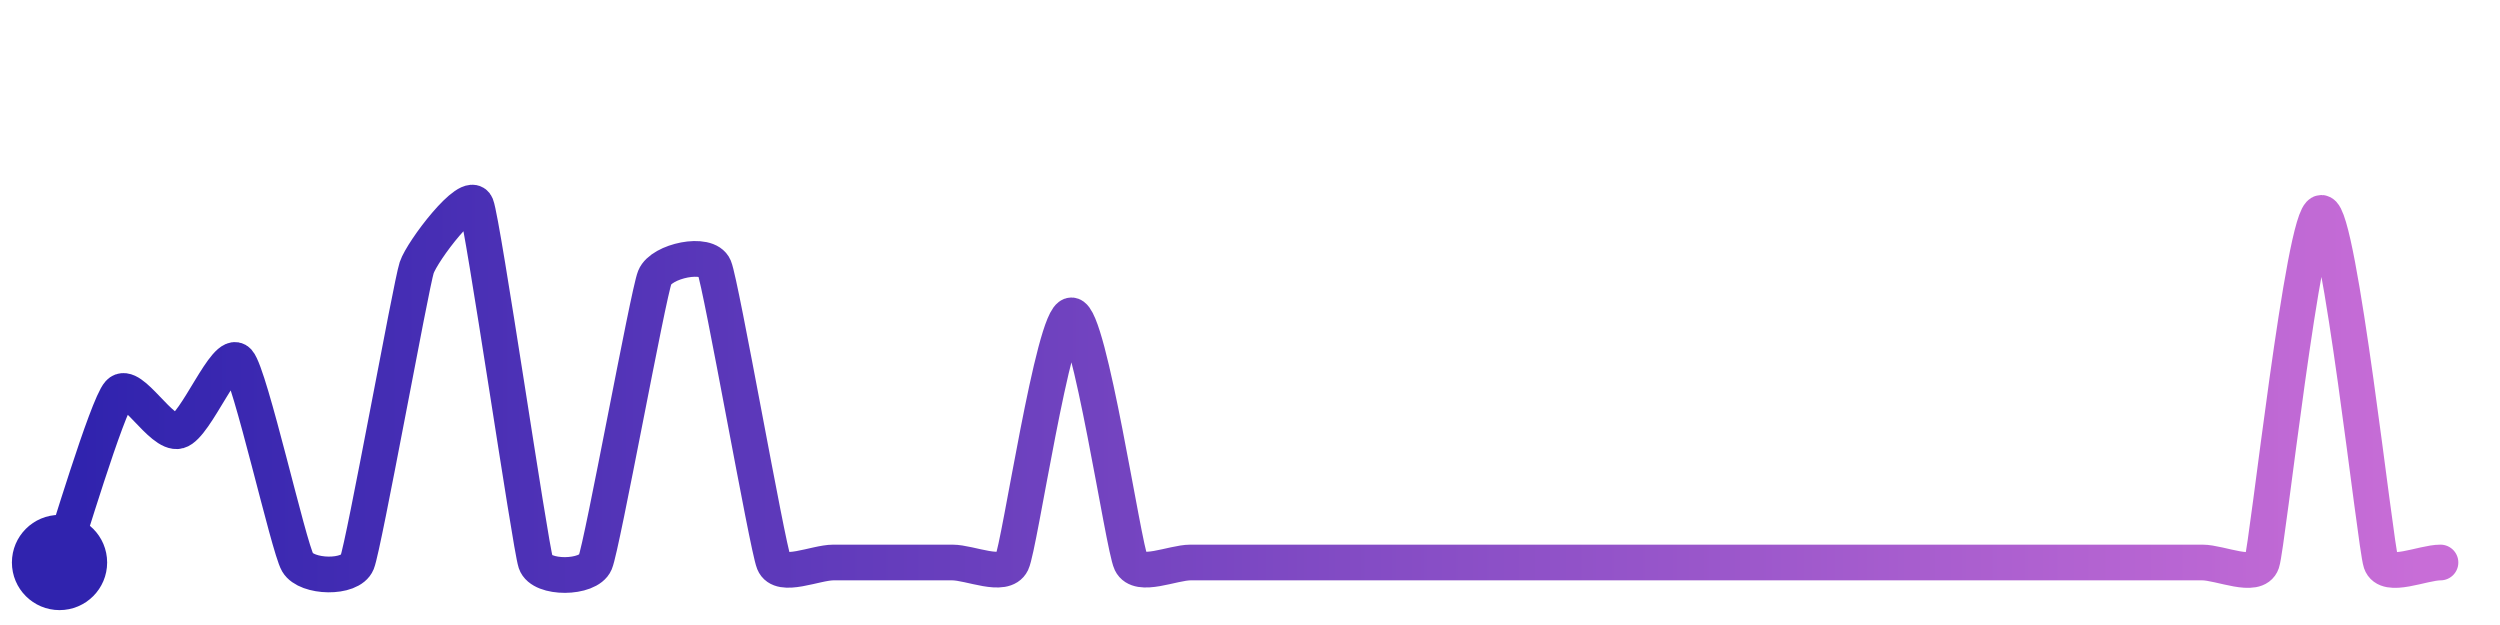
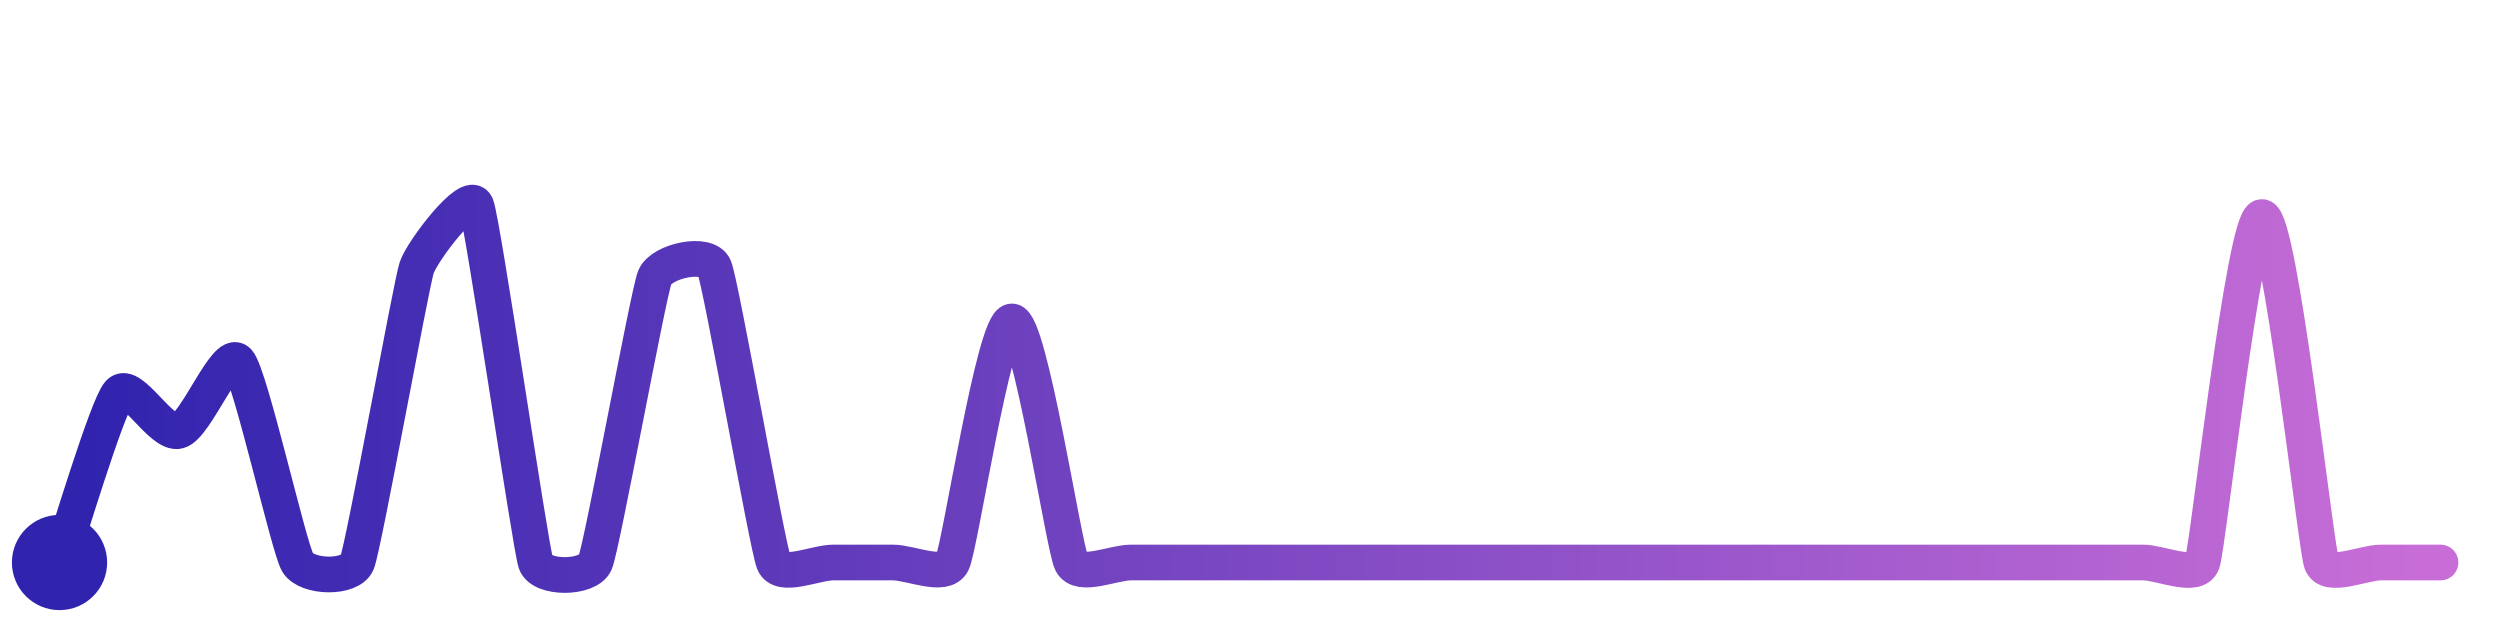
<svg xmlns="http://www.w3.org/2000/svg" width="200" height="50" viewBox="0 0 210 50">
  <defs>
    <linearGradient id="stroke" x1="0%" y1="0%" x2="100%" y2="0%">
      <stop stop-color="#3023AE" offset="0%" />
      <stop stop-color="#C86DD7" offset="100%" />
    </linearGradient>
  </defs>
-   <path stroke="url(#stroke)" stroke-width="3" stroke-linejoin="round" stroke-linecap="round" d="M5.00 46 C 5.50 44.58, 8.99 32.87, 10.00 31.76 S 13.55 35.34, 15.00 34.95 S 18.99 28.00, 20.00 29.11 S 24.24 44.71, 25.00 46.00 S 29.44 47.39, 30.00 46.00 S 34.53 22.66, 35.00 21.24 S 39.44 14.61, 40.00 16.00 S 44.53 44.58, 45.00 46.00 S 49.42 47.38, 50.00 46.00 S 54.44 23.44, 55.00 22.05 S 59.42 19.82, 60.00 21.21 S 64.44 44.61, 65.00 46.00 S 68.50 46.00, 70.00 46.00 S 73.50 46.00, 75.00 46.00 S 78.50 46.00, 80.00 46.00 S 84.35 47.35, 85.00 46.00 S 88.50 25.24, 90.00 25.24 S 94.35 44.65, 95.00 46.00 S 98.50 46.00, 100.00 46.00 S 103.50 46.00, 105.00 46.00 S 108.50 46.00, 110.00 46.00 S 113.50 46.00, 115.00 46.00 S 118.50 46.00, 120.00 46.00 S 123.50 46.00, 125.00 46.00 S 128.50 46.00, 130.00 46.00 S 133.50 46.00, 135.00 46.00 S 138.50 46.00, 140.00 46.00 S 143.50 46.00, 145.00 46.00 S 148.50 46.00, 150.00 46.00 S 153.50 46.00, 155.00 46.00 S 158.50 46.00, 160.00 46.00 S 163.50 46.00, 165.00 46.00 S 168.50 46.00, 170.00 46.00 S 173.50 46.00, 175.00 46.00 S 178.50 46.00, 180.00 46.00 S 183.50 46.00, 185.00 46.00 S 189.52 47.42, 190.00 46.00 S 193.50 16.63, 195.00 16.63 S 199.52 44.58, 200.00 46.00 S 203.50 46.00, 205.00 46.00" fill="none">
-     <animate attributeName="stroke-dashoffset" from="401.745" to="0" dur="2.2s" />
-     <animate attributeName="stroke-dasharray" from="401.745" to="401.745" />
+   <path stroke="url(#stroke)" stroke-width="3" stroke-linejoin="round" stroke-linecap="round" d="M5.00 46 C 5.50 44.58, 8.99 32.87, 10.00 31.76 S 13.55 35.34, 15.00 34.95 S 18.99 28.00, 20.00 29.11 S 24.24 44.71, 25.00 46.00 S 29.44 47.39, 30.00 46.00 S 34.53 22.66, 35.00 21.24 S 39.44 14.61, 40.00 16.00 S 44.53 44.58, 45.00 46.00 S 49.42 47.38, 50.00 46.00 S 54.44 23.44, 55.00 22.05 S 59.42 19.82, 60.00 21.21 S 64.44 44.61, 65.00 46.00 S 68.50 46.00, 70.00 46.00 S 73.50 46.00, 75.00 46.00 S 79.34 47.34, 80.00 46.00 S 83.50 25.75, 85.00 25.75 S 89.34 44.66, 90.00 46.00 S 93.50 46.00, 95.00 46.00 S 98.50 46.00, 100.00 46.00 S 103.50 46.00, 105.00 46.00 S 108.50 46.00, 110.00 46.00 S 113.50 46.00, 115.00 46.00 S 118.50 46.00, 120.00 46.00 S 123.50 46.00, 125.00 46.00 S 128.50 46.00, 130.00 46.00 S 133.50 46.00, 135.00 46.00 S 138.50 46.00, 140.00 46.00 S 143.50 46.00, 145.00 46.00 S 148.50 46.00, 150.00 46.00 S 153.50 46.00, 155.00 46.00 S 158.50 46.00, 160.00 46.00 S 163.50 46.00, 165.00 46.00 S 168.50 46.00, 170.00 46.00 S 173.50 46.00, 175.00 46.00 S 178.50 46.00, 180.00 46.00 S 184.51 47.42, 185.00 46.00 S 188.50 16.98, 190.00 16.98 S 194.51 44.58, 195.00 46.00 S 198.50 46.00, 200.00 46.00 S 203.50 46.00, 205.00 46.00" fill="none">
+     <animate attributeName="stroke-dashoffset" from="400.056" to="0" dur="2.2s" />
+     <animate attributeName="stroke-dasharray" from="400.056" to="400.056" />
  </path>
  <circle r="4" cx="5" cy="46" fill="#3023AE" />
  <circle r="4" cx="205" cy="46" fill="#C86DD7" opacity="0">
    <animate attributeName="opacity" from="0" to="1" dur="0.1s" begin="2.2s" fill="freeze" />
  </circle>
</svg>
